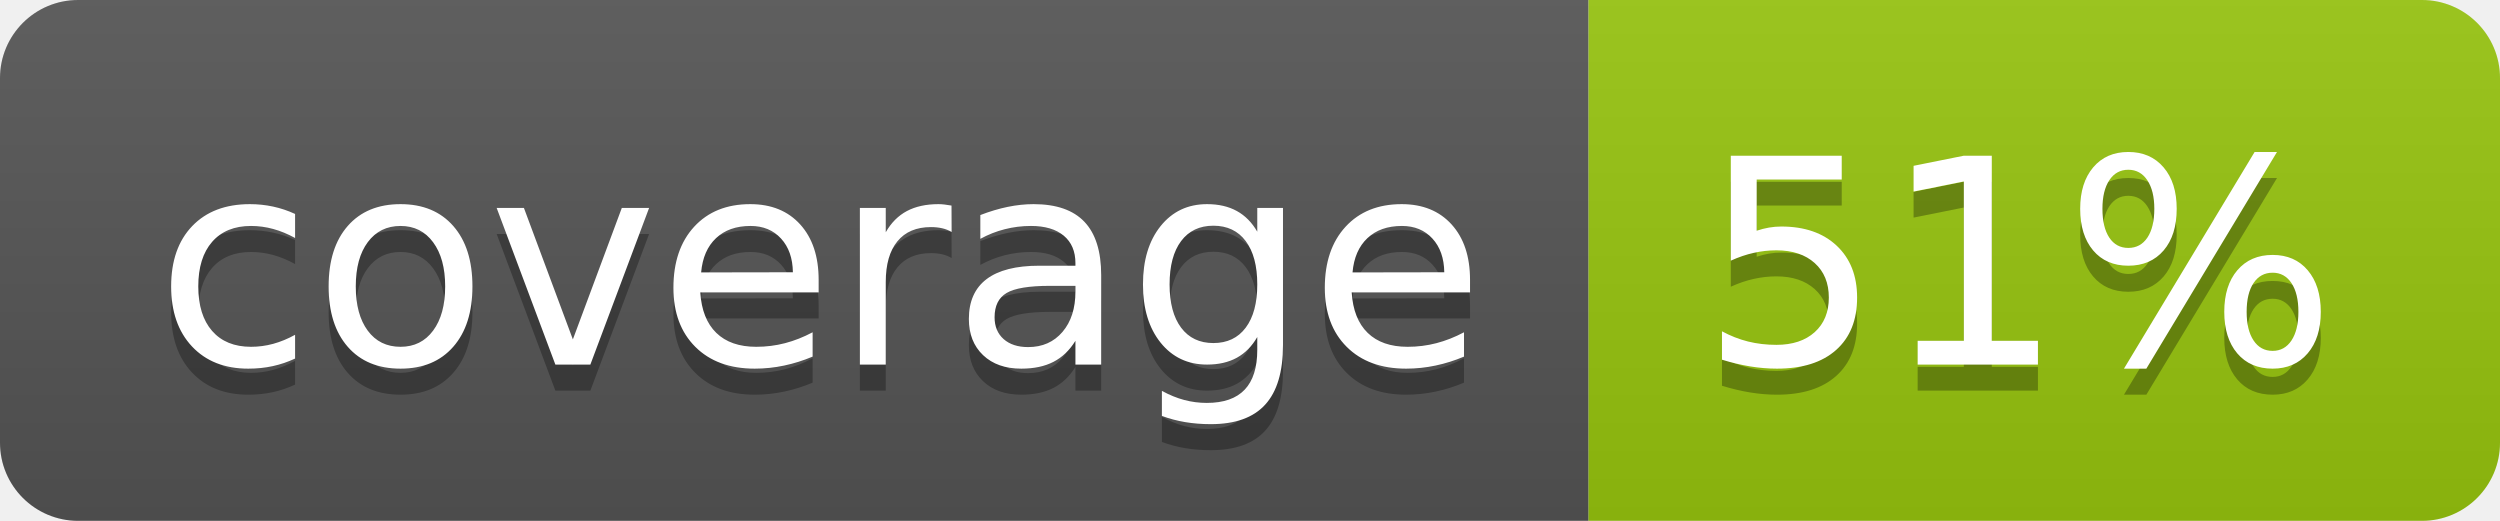
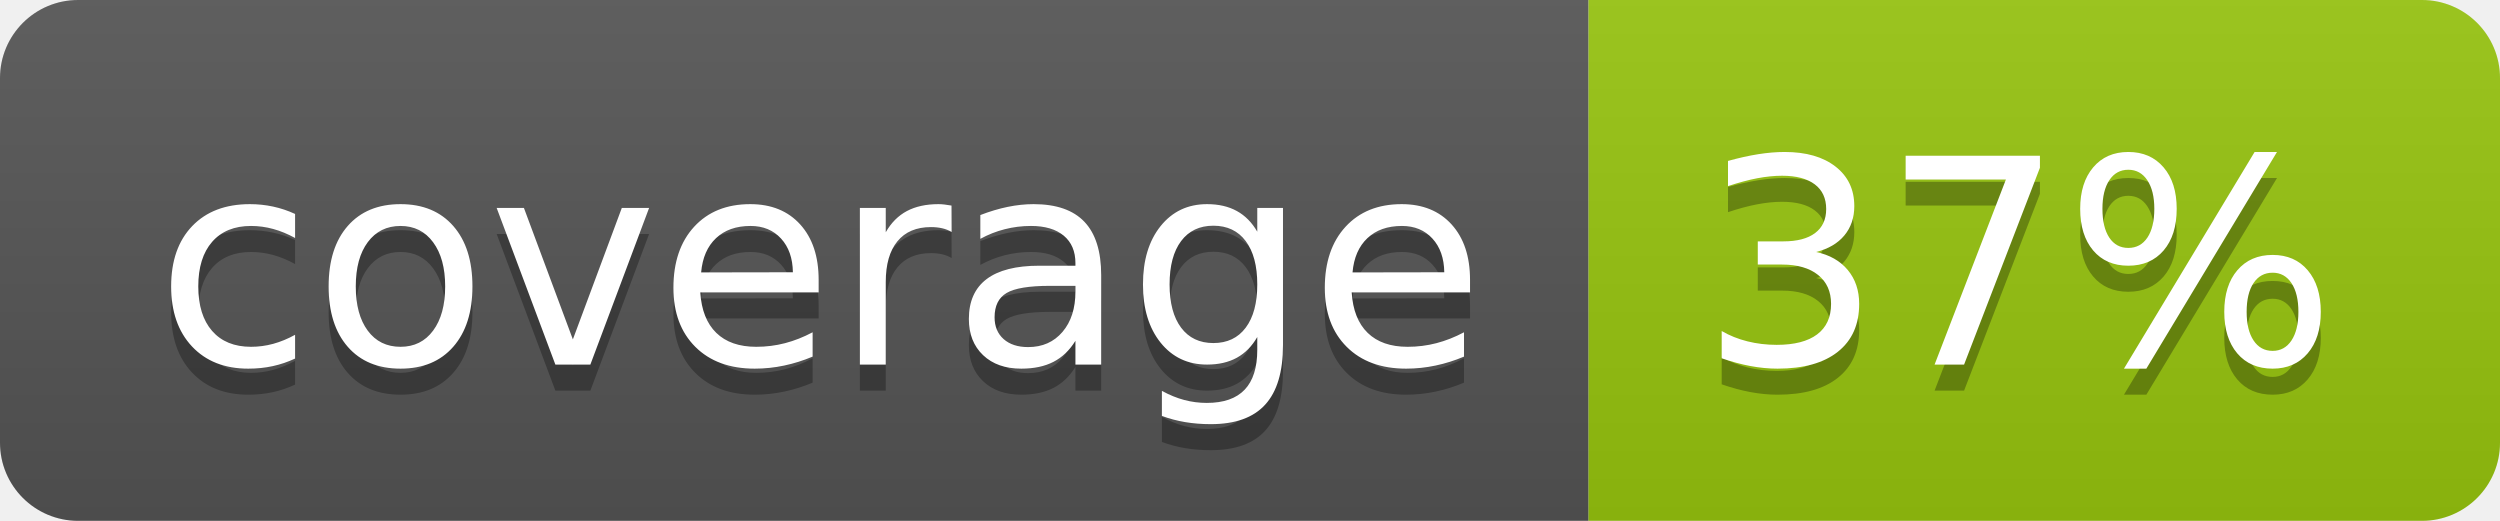
<svg xmlns="http://www.w3.org/2000/svg" width="96" height="20">
  <linearGradient id="b" x2="0" y2="100%">
    <stop offset="0" stop-color="#bbb" stop-opacity=".1" />
    <stop offset="1" stop-opacity=".1" />
  </linearGradient>
  <clipPath id="a">
    <rect width="96" height="20" rx="3" fill="#fff" />
  </clipPath>
  <g clip-path="url(#a)">
    <path fill="#555" d="M0 0h61v20H0z" />
    <path fill="#97C50F" d="M61 0h35v20H61z" />
    <path fill="url(#b)" d="M0 0h96v20H0z" />
  </g>
  <g fill="#fff" text-anchor="middle" font-family="DejaVu Sans,Verdana,Geneva,sans-serif" font-size="110">
    <text x="315" y="150" fill="#010101" fill-opacity=".3" transform="scale(.1)" textLength="510">coverage</text>
    <text x="315" y="140" transform="scale(.1)" textLength="510">coverage</text>
-     <text x="775" y="150" fill="#010101" fill-opacity=".3" transform="scale(.1)" textLength="250">51%</text>
-     <text x="775" y="140" transform="scale(.1)" textLength="250">51%</text>
+     <text x="775" y="150" fill="#010101" fill-opacity=".3" transform="scale(.1)" textLength="250">37%</text>
+     <text x="775" y="140" transform="scale(.1)" textLength="250">37%</text>
  </g>
</svg>
